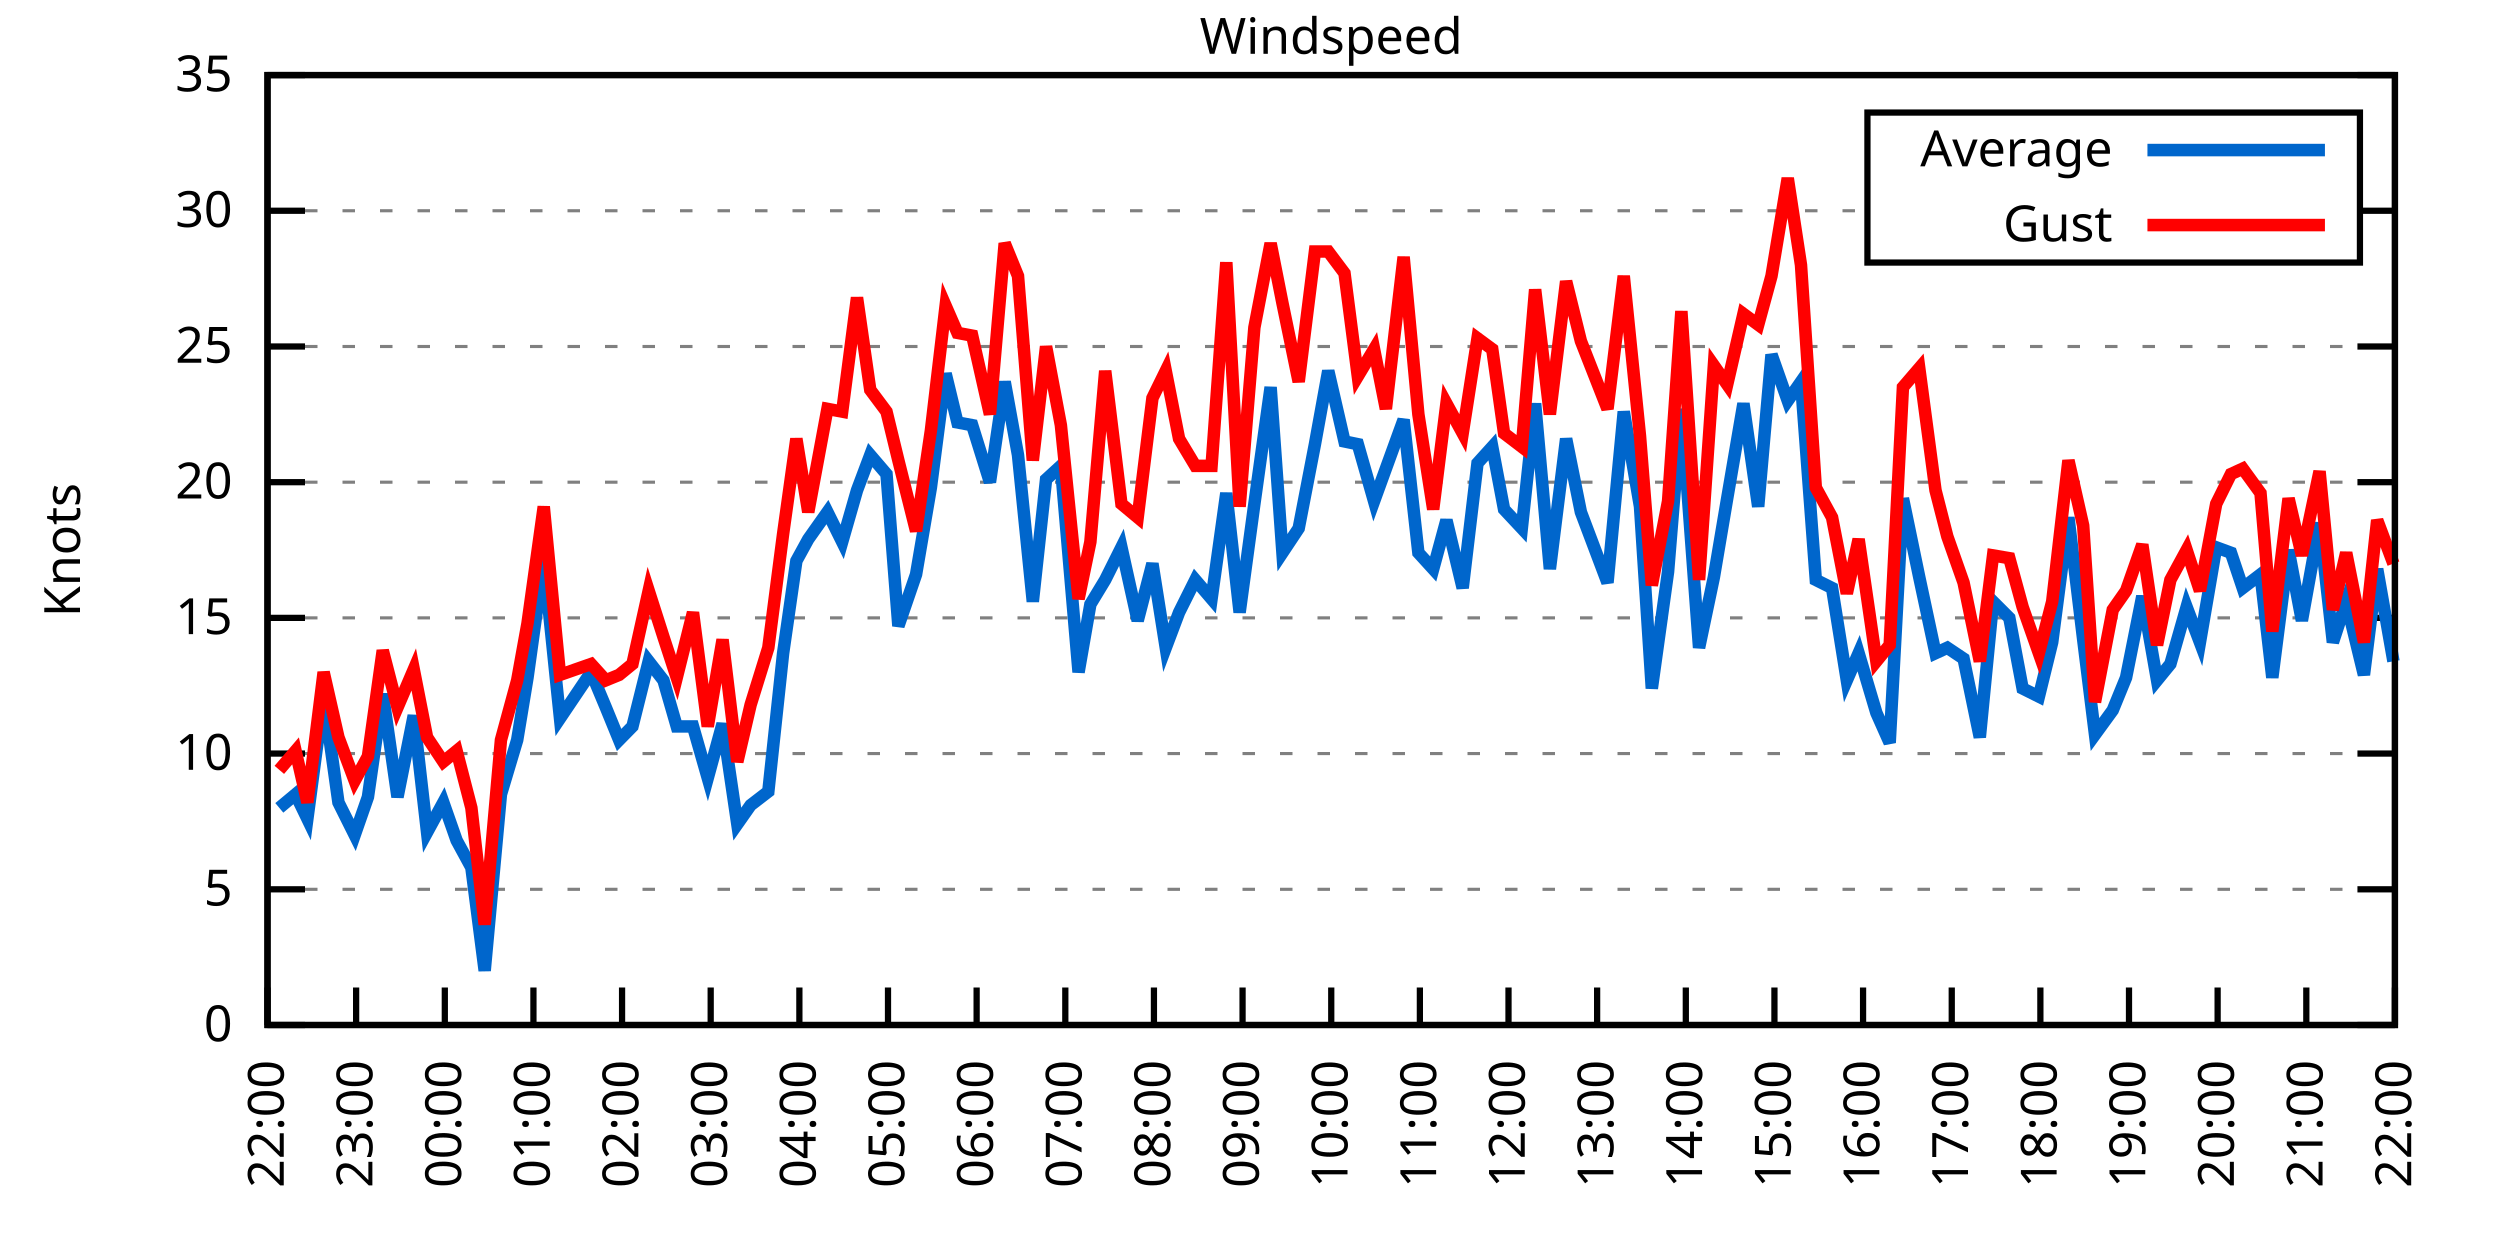
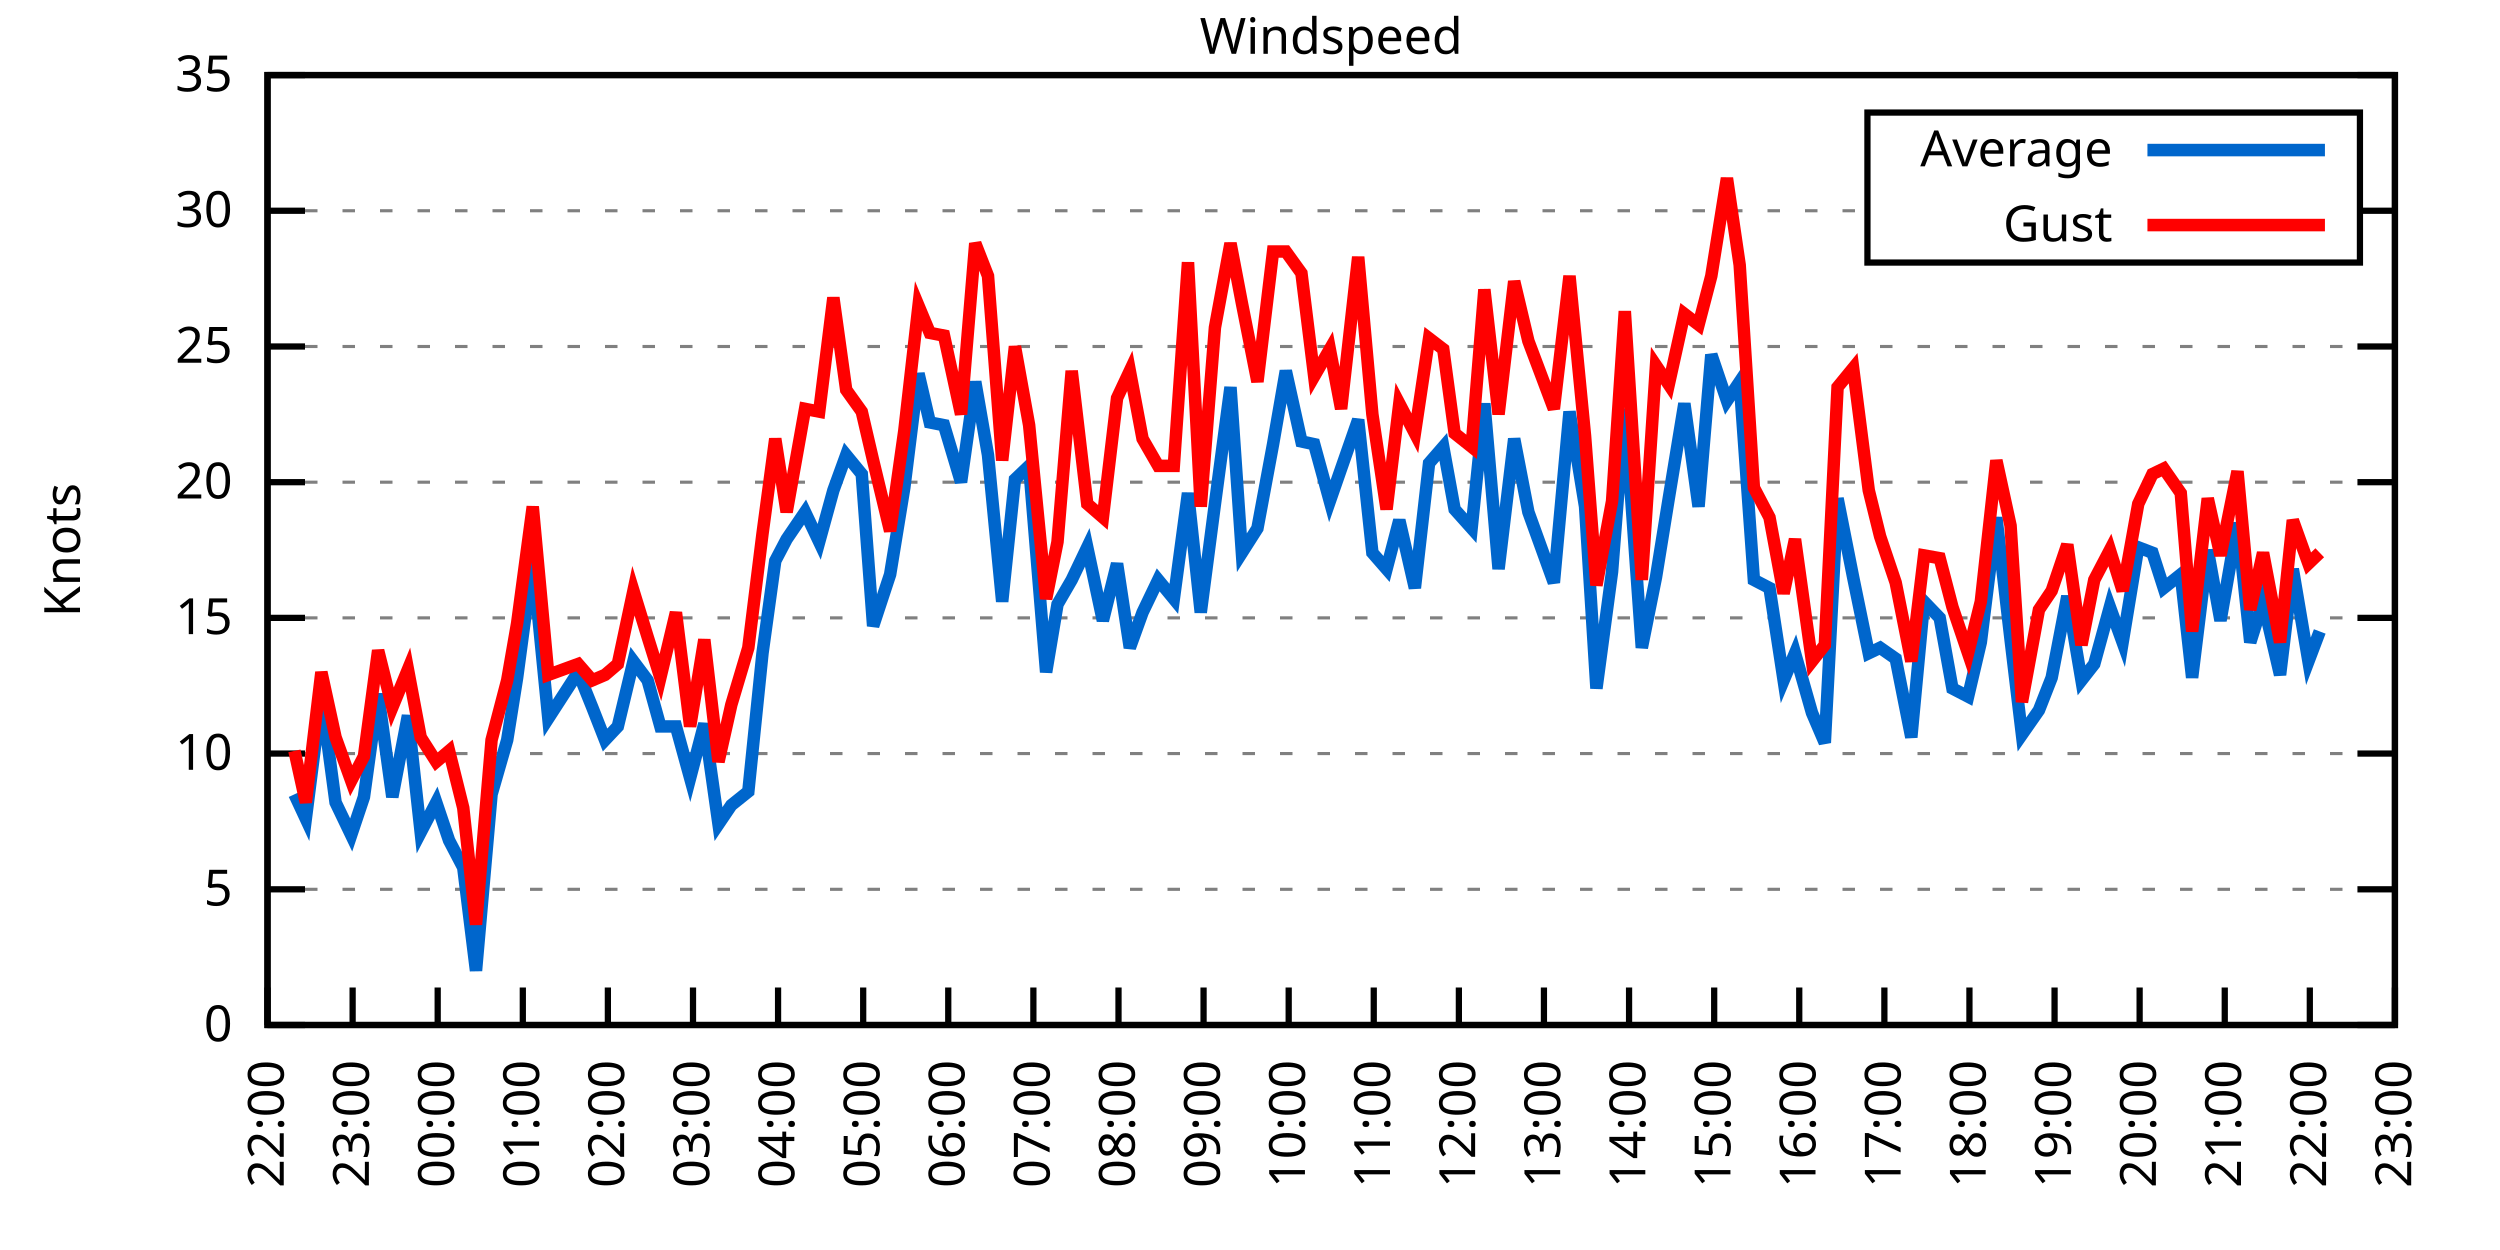
<svg xmlns="http://www.w3.org/2000/svg" xmlns:xlink="http://www.w3.org/1999/xlink" width="400" height="200" viewBox="0 0 400 200">
  <g id="gnuplot_canvas">
    <rect x="0" y="0" width="400" height="200" fill="none" />
    <defs>
      <circle id="gpDot" r="0.5" stroke-width="0.5" stroke="currentColor" />
      <path id="gpPt0" stroke-width="0.333" stroke="currentColor" d="M-1,0 h2 M0,-1 v2" />
      <path id="gpPt1" stroke-width="0.333" stroke="currentColor" d="M-1,-1 L1,1 M1,-1 L-1,1" />
      <path id="gpPt2" stroke-width="0.333" stroke="currentColor" d="M-1,0 L1,0 M0,-1 L0,1 M-1,-1 L1,1 M-1,1 L1,-1" />
      <rect id="gpPt3" stroke-width="0.333" stroke="currentColor" x="-1" y="-1" width="2" height="2" />
      <rect id="gpPt4" stroke-width="0.333" stroke="currentColor" fill="currentColor" x="-1" y="-1" width="2" height="2" />
      <circle id="gpPt5" stroke-width="0.333" stroke="currentColor" cx="0" cy="0" r="1" />
      <use xlink:href="#gpPt5" id="gpPt6" fill="currentColor" stroke="none" />
      <path id="gpPt7" stroke-width="0.333" stroke="currentColor" d="M0,-1.33 L-1.33,0.67 L1.33,0.67 z" />
      <use xlink:href="#gpPt7" id="gpPt8" fill="currentColor" stroke="none" />
      <use xlink:href="#gpPt7" id="gpPt9" stroke="currentColor" transform="rotate(180)" />
      <use xlink:href="#gpPt9" id="gpPt10" fill="currentColor" stroke="none" />
      <use xlink:href="#gpPt3" id="gpPt11" stroke="currentColor" transform="rotate(45)" />
      <use xlink:href="#gpPt11" id="gpPt12" fill="currentColor" stroke="none" />
      <path id="gpPt13" stroke-width="0.333" stroke="currentColor" d="M0,1.330 L1.265,0.411 L0.782,-1.067 L-0.782,-1.076 L-1.265,0.411 z" />
      <use xlink:href="#gpPt13" id="gpPt14" fill="currentColor" stroke="none" />
      <filter id="textbox" filterUnits="objectBoundingBox" x="0" y="0" height="1" width="1">
        <feFlood flood-color="white" flood-opacity="1" result="bgnd" />
        <feComposite in="SourceGraphic" in2="bgnd" operator="atop" />
      </filter>
      <filter id="greybox" filterUnits="objectBoundingBox" x="0" y="0" height="1" width="1">
        <feFlood flood-color="lightgrey" flood-opacity="1" result="grey" />
        <feComposite in="SourceGraphic" in2="grey" operator="atop" />
      </filter>
    </defs>
    <g fill="none" color="white" stroke="currentColor" stroke-width="1.00" stroke-linecap="butt" stroke-linejoin="miter">
</g>
    <g fill="none" color="black" stroke="currentColor" stroke-width="1.00" stroke-linecap="butt" stroke-linejoin="miter">
      <g stroke="none" shape-rendering="crispEdges">
        <polygon fill="rgb(255, 255, 255)" points="42.80,164.00 383.18,164.00 383.18,12.02 42.80,12.02 " />
      </g>
    </g>
    <g fill="none" color="black" stroke="currentColor" stroke-width="1.00" stroke-linecap="butt" stroke-linejoin="miter">
</g>
    <g fill="none" color="black" stroke="black" stroke-width="0.50" stroke-linecap="butt" stroke-linejoin="miter">
</g>
    <g fill="none" color="gray" stroke="currentColor" stroke-width="0.50" stroke-linecap="butt" stroke-linejoin="miter">
      <path stroke="gray" stroke-dasharray="2,4" class="gridline" d="M42.80,164.00 L383.19,164.00  " />
    </g>
    <g fill="none" color="gray" stroke="gray" stroke-width="1.00" stroke-linecap="butt" stroke-linejoin="miter">
</g>
    <g fill="none" color="black" stroke="currentColor" stroke-width="1.00" stroke-linecap="butt" stroke-linejoin="miter">
      <path stroke="black" d="M42.80,164.00 L48.80,164.00 M383.19,164.00 L377.19,164.00  " />
      <g transform="translate(37.20,166.60)" stroke="none" fill="black" font-family="Sans" font-size="8.00" text-anchor="end">
        <text>
          <tspan font-family="Sans"> 0</tspan>
        </text>
      </g>
    </g>
    <g fill="none" color="black" stroke="currentColor" stroke-width="1.00" stroke-linecap="butt" stroke-linejoin="miter">
</g>
    <g fill="none" color="black" stroke="black" stroke-width="0.50" stroke-linecap="butt" stroke-linejoin="miter">
</g>
    <g fill="none" color="gray" stroke="currentColor" stroke-width="0.50" stroke-linecap="butt" stroke-linejoin="miter">
      <path stroke="gray" stroke-dasharray="2,4" class="gridline" d="M42.80,142.29 L383.19,142.29  " />
    </g>
    <g fill="none" color="gray" stroke="gray" stroke-width="1.00" stroke-linecap="butt" stroke-linejoin="miter">
</g>
    <g fill="none" color="black" stroke="currentColor" stroke-width="1.00" stroke-linecap="butt" stroke-linejoin="miter">
      <path stroke="black" d="M42.80,142.29 L48.80,142.29 M383.19,142.29 L377.19,142.29  " />
      <g transform="translate(37.20,144.89)" stroke="none" fill="black" font-family="Sans" font-size="8.00" text-anchor="end">
        <text>
          <tspan font-family="Sans"> 5</tspan>
        </text>
      </g>
    </g>
    <g fill="none" color="black" stroke="currentColor" stroke-width="1.00" stroke-linecap="butt" stroke-linejoin="miter">
</g>
    <g fill="none" color="black" stroke="black" stroke-width="0.50" stroke-linecap="butt" stroke-linejoin="miter">
</g>
    <g fill="none" color="gray" stroke="currentColor" stroke-width="0.50" stroke-linecap="butt" stroke-linejoin="miter">
      <path stroke="gray" stroke-dasharray="2,4" class="gridline" d="M42.80,120.57 L383.19,120.57  " />
    </g>
    <g fill="none" color="gray" stroke="gray" stroke-width="1.00" stroke-linecap="butt" stroke-linejoin="miter">
</g>
    <g fill="none" color="black" stroke="currentColor" stroke-width="1.00" stroke-linecap="butt" stroke-linejoin="miter">
      <path stroke="black" d="M42.80,120.57 L48.80,120.57 M383.19,120.57 L377.19,120.57  " />
      <g transform="translate(37.20,123.17)" stroke="none" fill="black" font-family="Sans" font-size="8.00" text-anchor="end">
        <text>
          <tspan font-family="Sans"> 10</tspan>
        </text>
      </g>
    </g>
    <g fill="none" color="black" stroke="currentColor" stroke-width="1.00" stroke-linecap="butt" stroke-linejoin="miter">
</g>
    <g fill="none" color="black" stroke="black" stroke-width="0.50" stroke-linecap="butt" stroke-linejoin="miter">
</g>
    <g fill="none" color="gray" stroke="currentColor" stroke-width="0.50" stroke-linecap="butt" stroke-linejoin="miter">
      <path stroke="gray" stroke-dasharray="2,4" class="gridline" d="M42.80,98.86 L383.19,98.86  " />
    </g>
    <g fill="none" color="gray" stroke="gray" stroke-width="1.00" stroke-linecap="butt" stroke-linejoin="miter">
</g>
    <g fill="none" color="black" stroke="currentColor" stroke-width="1.00" stroke-linecap="butt" stroke-linejoin="miter">
      <path stroke="black" d="M42.80,98.86 L48.80,98.86 M383.19,98.86 L377.19,98.86  " />
      <g transform="translate(37.20,101.46)" stroke="none" fill="black" font-family="Sans" font-size="8.00" text-anchor="end">
        <text>
          <tspan font-family="Sans"> 15</tspan>
        </text>
      </g>
    </g>
    <g fill="none" color="black" stroke="currentColor" stroke-width="1.00" stroke-linecap="butt" stroke-linejoin="miter">
</g>
    <g fill="none" color="black" stroke="black" stroke-width="0.50" stroke-linecap="butt" stroke-linejoin="miter">
</g>
    <g fill="none" color="gray" stroke="currentColor" stroke-width="0.50" stroke-linecap="butt" stroke-linejoin="miter">
      <path stroke="gray" stroke-dasharray="2,4" class="gridline" d="M42.80,77.15 L383.19,77.15  " />
    </g>
    <g fill="none" color="gray" stroke="gray" stroke-width="1.00" stroke-linecap="butt" stroke-linejoin="miter">
</g>
    <g fill="none" color="black" stroke="currentColor" stroke-width="1.00" stroke-linecap="butt" stroke-linejoin="miter">
      <path stroke="black" d="M42.80,77.15 L48.80,77.15 M383.19,77.15 L377.19,77.15  " />
      <g transform="translate(37.20,79.75)" stroke="none" fill="black" font-family="Sans" font-size="8.00" text-anchor="end">
        <text>
          <tspan font-family="Sans"> 20</tspan>
        </text>
      </g>
    </g>
    <g fill="none" color="black" stroke="currentColor" stroke-width="1.00" stroke-linecap="butt" stroke-linejoin="miter">
</g>
    <g fill="none" color="black" stroke="black" stroke-width="0.50" stroke-linecap="butt" stroke-linejoin="miter">
</g>
    <g fill="none" color="gray" stroke="currentColor" stroke-width="0.50" stroke-linecap="butt" stroke-linejoin="miter">
      <path stroke="gray" stroke-dasharray="2,4" class="gridline" d="M42.80,55.44 L383.19,55.44  " />
    </g>
    <g fill="none" color="gray" stroke="gray" stroke-width="1.00" stroke-linecap="butt" stroke-linejoin="miter">
</g>
    <g fill="none" color="black" stroke="currentColor" stroke-width="1.00" stroke-linecap="butt" stroke-linejoin="miter">
      <path stroke="black" d="M42.80,55.44 L48.80,55.44 M383.19,55.44 L377.19,55.44  " />
      <g transform="translate(37.20,58.04)" stroke="none" fill="black" font-family="Sans" font-size="8.00" text-anchor="end">
        <text>
          <tspan font-family="Sans"> 25</tspan>
        </text>
      </g>
    </g>
    <g fill="none" color="black" stroke="currentColor" stroke-width="1.00" stroke-linecap="butt" stroke-linejoin="miter">
</g>
    <g fill="none" color="black" stroke="black" stroke-width="0.50" stroke-linecap="butt" stroke-linejoin="miter">
</g>
    <g fill="none" color="gray" stroke="currentColor" stroke-width="0.50" stroke-linecap="butt" stroke-linejoin="miter">
      <path stroke="gray" stroke-dasharray="2,4" class="gridline" d="M42.80,33.72 L298.79,33.72 M377.59,33.72 L383.19,33.72  " />
    </g>
    <g fill="none" color="gray" stroke="gray" stroke-width="1.00" stroke-linecap="butt" stroke-linejoin="miter">
</g>
    <g fill="none" color="black" stroke="currentColor" stroke-width="1.00" stroke-linecap="butt" stroke-linejoin="miter">
      <path stroke="black" d="M42.80,33.72 L48.80,33.72 M383.19,33.72 L377.19,33.72  " />
      <g transform="translate(37.20,36.32)" stroke="none" fill="black" font-family="Sans" font-size="8.00" text-anchor="end">
        <text>
          <tspan font-family="Sans"> 30</tspan>
        </text>
      </g>
    </g>
    <g fill="none" color="black" stroke="currentColor" stroke-width="1.00" stroke-linecap="butt" stroke-linejoin="miter">
</g>
    <g fill="none" color="black" stroke="black" stroke-width="0.50" stroke-linecap="butt" stroke-linejoin="miter">
</g>
    <g fill="none" color="gray" stroke="currentColor" stroke-width="0.50" stroke-linecap="butt" stroke-linejoin="miter">
      <path stroke="gray" stroke-dasharray="2,4" class="gridline" d="M42.80,12.01 L383.19,12.01  " />
    </g>
    <g fill="none" color="gray" stroke="gray" stroke-width="1.00" stroke-linecap="butt" stroke-linejoin="miter">
</g>
    <g fill="none" color="black" stroke="currentColor" stroke-width="1.00" stroke-linecap="butt" stroke-linejoin="miter">
      <path stroke="black" d="M42.80,12.01 L48.80,12.01 M383.19,12.01 L377.19,12.01  " />
      <g transform="translate(37.20,14.61)" stroke="none" fill="black" font-family="Sans" font-size="8.00" text-anchor="end">
        <text>
          <tspan font-family="Sans"> 35</tspan>
        </text>
      </g>
    </g>
    <g fill="none" color="black" stroke="currentColor" stroke-width="1.00" stroke-linecap="butt" stroke-linejoin="miter">
      <path stroke="black" d="M42.80,164.00 L42.80,158.00  " />
      <g transform="translate(45.40,169.60) rotate(270.00)" stroke="none" fill="black" font-family="Sans" font-size="8.00" text-anchor="end">
        <text>
          <tspan font-family="Sans">22:00</tspan>
        </text>
      </g>
    </g>
    <g fill="none" color="black" stroke="currentColor" stroke-width="1.00" stroke-linecap="butt" stroke-linejoin="miter">
-       <path stroke="black" d="M56.98,164.00 L56.98,158.00  " />
-       <g transform="translate(59.58,169.60) rotate(270.00)" stroke="none" fill="black" font-family="Sans" font-size="8.00" text-anchor="end">
+       <path stroke="black" d="M56.42,164.00 L56.42,158.00  " />
+       <g transform="translate(59.02,169.60) rotate(270.00)" stroke="none" fill="black" font-family="Sans" font-size="8.00" text-anchor="end">
        <text>
          <tspan font-family="Sans">23:00</tspan>
        </text>
      </g>
    </g>
    <g fill="none" color="black" stroke="currentColor" stroke-width="1.00" stroke-linecap="butt" stroke-linejoin="miter">
-       <path stroke="black" d="M71.17,164.00 L71.17,158.00  " />
-       <g transform="translate(73.77,169.60) rotate(270.00)" stroke="none" fill="black" font-family="Sans" font-size="8.00" text-anchor="end">
+       <path stroke="black" d="M70.03,164.00 L70.03,158.00  " />
+       <g transform="translate(72.63,169.60) rotate(270.00)" stroke="none" fill="black" font-family="Sans" font-size="8.00" text-anchor="end">
        <text>
          <tspan font-family="Sans">00:00</tspan>
        </text>
      </g>
    </g>
    <g fill="none" color="black" stroke="currentColor" stroke-width="1.00" stroke-linecap="butt" stroke-linejoin="miter">
-       <path stroke="black" d="M85.35,164.00 L85.35,158.00  " />
-       <g transform="translate(87.95,169.60) rotate(270.00)" stroke="none" fill="black" font-family="Sans" font-size="8.00" text-anchor="end">
+       <path stroke="black" d="M83.65,164.00 L83.65,158.00  " />
+       <g transform="translate(86.25,169.60) rotate(270.00)" stroke="none" fill="black" font-family="Sans" font-size="8.00" text-anchor="end">
        <text>
          <tspan font-family="Sans">01:00</tspan>
        </text>
      </g>
    </g>
    <g fill="none" color="black" stroke="currentColor" stroke-width="1.00" stroke-linecap="butt" stroke-linejoin="miter">
-       <path stroke="black" d="M99.53,164.00 L99.53,158.00  " />
-       <g transform="translate(102.13,169.60) rotate(270.00)" stroke="none" fill="black" font-family="Sans" font-size="8.00" text-anchor="end">
+       <path stroke="black" d="M97.26,164.00 L97.26,158.00  " />
+       <g transform="translate(99.86,169.60) rotate(270.00)" stroke="none" fill="black" font-family="Sans" font-size="8.00" text-anchor="end">
        <text>
          <tspan font-family="Sans">02:00</tspan>
        </text>
      </g>
    </g>
    <g fill="none" color="black" stroke="currentColor" stroke-width="1.00" stroke-linecap="butt" stroke-linejoin="miter">
-       <path stroke="black" d="M113.71,164.00 L113.71,158.00  " />
-       <g transform="translate(116.31,169.60) rotate(270.00)" stroke="none" fill="black" font-family="Sans" font-size="8.00" text-anchor="end">
+       <path stroke="black" d="M110.88,164.00 L110.88,158.00  " />
+       <g transform="translate(113.48,169.60) rotate(270.00)" stroke="none" fill="black" font-family="Sans" font-size="8.00" text-anchor="end">
        <text>
          <tspan font-family="Sans">03:00</tspan>
        </text>
      </g>
    </g>
    <g fill="none" color="black" stroke="currentColor" stroke-width="1.00" stroke-linecap="butt" stroke-linejoin="miter">
-       <path stroke="black" d="M127.90,164.00 L127.90,158.00  " />
-       <g transform="translate(130.50,169.60) rotate(270.00)" stroke="none" fill="black" font-family="Sans" font-size="8.00" text-anchor="end">
+       <path stroke="black" d="M124.49,164.00 L124.49,158.00  " />
+       <g transform="translate(127.09,169.60) rotate(270.00)" stroke="none" fill="black" font-family="Sans" font-size="8.00" text-anchor="end">
        <text>
          <tspan font-family="Sans">04:00</tspan>
        </text>
      </g>
    </g>
    <g fill="none" color="black" stroke="currentColor" stroke-width="1.00" stroke-linecap="butt" stroke-linejoin="miter">
-       <path stroke="black" d="M142.08,164.00 L142.08,158.00  " />
-       <g transform="translate(144.68,169.60) rotate(270.00)" stroke="none" fill="black" font-family="Sans" font-size="8.00" text-anchor="end">
+       <path stroke="black" d="M138.11,164.00 L138.11,158.00  " />
+       <g transform="translate(140.71,169.60) rotate(270.00)" stroke="none" fill="black" font-family="Sans" font-size="8.00" text-anchor="end">
        <text>
          <tspan font-family="Sans">05:00</tspan>
        </text>
      </g>
    </g>
    <g fill="none" color="black" stroke="currentColor" stroke-width="1.00" stroke-linecap="butt" stroke-linejoin="miter">
-       <path stroke="black" d="M156.26,164.00 L156.26,158.00  " />
-       <g transform="translate(158.86,169.60) rotate(270.00)" stroke="none" fill="black" font-family="Sans" font-size="8.00" text-anchor="end">
+       <path stroke="black" d="M151.72,164.00 L151.72,158.00  " />
+       <g transform="translate(154.32,169.60) rotate(270.00)" stroke="none" fill="black" font-family="Sans" font-size="8.00" text-anchor="end">
        <text>
          <tspan font-family="Sans">06:00</tspan>
        </text>
      </g>
    </g>
    <g fill="none" color="black" stroke="currentColor" stroke-width="1.00" stroke-linecap="butt" stroke-linejoin="miter">
-       <path stroke="black" d="M170.45,164.00 L170.45,158.00  " />
-       <g transform="translate(173.05,169.60) rotate(270.00)" stroke="none" fill="black" font-family="Sans" font-size="8.00" text-anchor="end">
+       <path stroke="black" d="M165.34,164.00 L165.34,158.00  " />
+       <g transform="translate(167.94,169.60) rotate(270.00)" stroke="none" fill="black" font-family="Sans" font-size="8.00" text-anchor="end">
        <text>
          <tspan font-family="Sans">07:00</tspan>
        </text>
      </g>
    </g>
    <g fill="none" color="black" stroke="currentColor" stroke-width="1.00" stroke-linecap="butt" stroke-linejoin="miter">
-       <path stroke="black" d="M184.63,164.00 L184.63,158.00  " />
-       <g transform="translate(187.23,169.60) rotate(270.00)" stroke="none" fill="black" font-family="Sans" font-size="8.00" text-anchor="end">
+       <path stroke="black" d="M178.96,164.00 L178.96,158.00  " />
+       <g transform="translate(181.56,169.60) rotate(270.00)" stroke="none" fill="black" font-family="Sans" font-size="8.00" text-anchor="end">
        <text>
          <tspan font-family="Sans">08:00</tspan>
        </text>
      </g>
    </g>
    <g fill="none" color="black" stroke="currentColor" stroke-width="1.00" stroke-linecap="butt" stroke-linejoin="miter">
-       <path stroke="black" d="M198.81,164.00 L198.81,158.00  " />
-       <g transform="translate(201.41,169.60) rotate(270.00)" stroke="none" fill="black" font-family="Sans" font-size="8.00" text-anchor="end">
+       <path stroke="black" d="M192.57,164.00 L192.57,158.00  " />
+       <g transform="translate(195.17,169.60) rotate(270.00)" stroke="none" fill="black" font-family="Sans" font-size="8.00" text-anchor="end">
        <text>
          <tspan font-family="Sans">09:00</tspan>
        </text>
      </g>
    </g>
    <g fill="none" color="black" stroke="currentColor" stroke-width="1.00" stroke-linecap="butt" stroke-linejoin="miter">
-       <path stroke="black" d="M213.00,164.00 L213.00,158.00  " />
-       <g transform="translate(215.60,169.60) rotate(270.00)" stroke="none" fill="black" font-family="Sans" font-size="8.00" text-anchor="end">
+       <path stroke="black" d="M206.19,164.00 L206.19,158.00  " />
+       <g transform="translate(208.79,169.60) rotate(270.00)" stroke="none" fill="black" font-family="Sans" font-size="8.00" text-anchor="end">
        <text>
          <tspan font-family="Sans">10:00</tspan>
        </text>
      </g>
    </g>
    <g fill="none" color="black" stroke="currentColor" stroke-width="1.00" stroke-linecap="butt" stroke-linejoin="miter">
-       <path stroke="black" d="M227.18,164.00 L227.18,158.00  " />
-       <g transform="translate(229.78,169.60) rotate(270.00)" stroke="none" fill="black" font-family="Sans" font-size="8.00" text-anchor="end">
+       <path stroke="black" d="M219.80,164.00 L219.80,158.00  " />
+       <g transform="translate(222.40,169.60) rotate(270.00)" stroke="none" fill="black" font-family="Sans" font-size="8.00" text-anchor="end">
        <text>
          <tspan font-family="Sans">11:00</tspan>
        </text>
      </g>
    </g>
    <g fill="none" color="black" stroke="currentColor" stroke-width="1.00" stroke-linecap="butt" stroke-linejoin="miter">
-       <path stroke="black" d="M241.36,164.00 L241.36,158.00  " />
-       <g transform="translate(243.96,169.60) rotate(270.00)" stroke="none" fill="black" font-family="Sans" font-size="8.00" text-anchor="end">
+       <path stroke="black" d="M233.42,164.00 L233.42,158.00  " />
+       <g transform="translate(236.02,169.60) rotate(270.00)" stroke="none" fill="black" font-family="Sans" font-size="8.00" text-anchor="end">
        <text>
          <tspan font-family="Sans">12:00</tspan>
        </text>
      </g>
    </g>
    <g fill="none" color="black" stroke="currentColor" stroke-width="1.00" stroke-linecap="butt" stroke-linejoin="miter">
-       <path stroke="black" d="M255.54,164.00 L255.54,158.00  " />
-       <g transform="translate(258.14,169.60) rotate(270.00)" stroke="none" fill="black" font-family="Sans" font-size="8.00" text-anchor="end">
+       <path stroke="black" d="M247.03,164.00 L247.03,158.00  " />
+       <g transform="translate(249.63,169.60) rotate(270.00)" stroke="none" fill="black" font-family="Sans" font-size="8.00" text-anchor="end">
        <text>
          <tspan font-family="Sans">13:00</tspan>
        </text>
      </g>
    </g>
    <g fill="none" color="black" stroke="currentColor" stroke-width="1.00" stroke-linecap="butt" stroke-linejoin="miter">
-       <path stroke="black" d="M269.73,164.00 L269.73,158.00  " />
-       <g transform="translate(272.33,169.60) rotate(270.00)" stroke="none" fill="black" font-family="Sans" font-size="8.00" text-anchor="end">
+       <path stroke="black" d="M260.65,164.00 L260.65,158.00  " />
+       <g transform="translate(263.25,169.60) rotate(270.00)" stroke="none" fill="black" font-family="Sans" font-size="8.00" text-anchor="end">
        <text>
          <tspan font-family="Sans">14:00</tspan>
        </text>
      </g>
    </g>
    <g fill="none" color="black" stroke="currentColor" stroke-width="1.00" stroke-linecap="butt" stroke-linejoin="miter">
-       <path stroke="black" d="M283.91,164.00 L283.91,158.00  " />
-       <g transform="translate(286.51,169.60) rotate(270.00)" stroke="none" fill="black" font-family="Sans" font-size="8.00" text-anchor="end">
+       <path stroke="black" d="M274.27,164.00 L274.27,158.00  " />
+       <g transform="translate(276.87,169.60) rotate(270.00)" stroke="none" fill="black" font-family="Sans" font-size="8.00" text-anchor="end">
        <text>
          <tspan font-family="Sans">15:00</tspan>
        </text>
      </g>
    </g>
    <g fill="none" color="black" stroke="currentColor" stroke-width="1.00" stroke-linecap="butt" stroke-linejoin="miter">
-       <path stroke="black" d="M298.09,164.00 L298.09,158.00  " />
-       <g transform="translate(300.69,169.60) rotate(270.00)" stroke="none" fill="black" font-family="Sans" font-size="8.00" text-anchor="end">
+       <path stroke="black" d="M287.88,164.00 L287.88,158.00  " />
+       <g transform="translate(290.48,169.60) rotate(270.00)" stroke="none" fill="black" font-family="Sans" font-size="8.00" text-anchor="end">
        <text>
          <tspan font-family="Sans">16:00</tspan>
        </text>
      </g>
    </g>
    <g fill="none" color="black" stroke="currentColor" stroke-width="1.00" stroke-linecap="butt" stroke-linejoin="miter">
-       <path stroke="black" d="M312.28,164.00 L312.28,158.00  " />
-       <g transform="translate(314.88,169.60) rotate(270.00)" stroke="none" fill="black" font-family="Sans" font-size="8.00" text-anchor="end">
+       <path stroke="black" d="M301.50,164.00 L301.50,158.00  " />
+       <g transform="translate(304.10,169.60) rotate(270.00)" stroke="none" fill="black" font-family="Sans" font-size="8.00" text-anchor="end">
        <text>
          <tspan font-family="Sans">17:00</tspan>
        </text>
      </g>
    </g>
    <g fill="none" color="black" stroke="currentColor" stroke-width="1.00" stroke-linecap="butt" stroke-linejoin="miter">
-       <path stroke="black" d="M326.46,164.00 L326.46,158.00  " />
-       <g transform="translate(329.06,169.60) rotate(270.00)" stroke="none" fill="black" font-family="Sans" font-size="8.00" text-anchor="end">
+       <path stroke="black" d="M315.11,164.00 L315.11,158.00  " />
+       <g transform="translate(317.71,169.60) rotate(270.00)" stroke="none" fill="black" font-family="Sans" font-size="8.00" text-anchor="end">
        <text>
          <tspan font-family="Sans">18:00</tspan>
        </text>
      </g>
    </g>
    <g fill="none" color="black" stroke="currentColor" stroke-width="1.00" stroke-linecap="butt" stroke-linejoin="miter">
-       <path stroke="black" d="M340.64,164.00 L340.64,158.00  " />
-       <g transform="translate(343.24,169.60) rotate(270.00)" stroke="none" fill="black" font-family="Sans" font-size="8.00" text-anchor="end">
+       <path stroke="black" d="M328.73,164.00 L328.73,158.00  " />
+       <g transform="translate(331.33,169.60) rotate(270.00)" stroke="none" fill="black" font-family="Sans" font-size="8.00" text-anchor="end">
        <text>
          <tspan font-family="Sans">19:00</tspan>
        </text>
      </g>
    </g>
    <g fill="none" color="black" stroke="currentColor" stroke-width="1.00" stroke-linecap="butt" stroke-linejoin="miter">
-       <path stroke="black" d="M354.82,164.00 L354.82,158.00  " />
-       <g transform="translate(357.42,169.60) rotate(270.00)" stroke="none" fill="black" font-family="Sans" font-size="8.00" text-anchor="end">
+       <path stroke="black" d="M342.34,164.00 L342.34,158.00  " />
+       <g transform="translate(344.94,169.60) rotate(270.00)" stroke="none" fill="black" font-family="Sans" font-size="8.00" text-anchor="end">
        <text>
          <tspan font-family="Sans">20:00</tspan>
        </text>
      </g>
    </g>
    <g fill="none" color="black" stroke="currentColor" stroke-width="1.00" stroke-linecap="butt" stroke-linejoin="miter">
-       <path stroke="black" d="M369.01,164.00 L369.01,158.00  " />
-       <g transform="translate(371.61,169.60) rotate(270.00)" stroke="none" fill="black" font-family="Sans" font-size="8.00" text-anchor="end">
+       <path stroke="black" d="M355.96,164.00 L355.96,158.00  " />
+       <g transform="translate(358.56,169.60) rotate(270.00)" stroke="none" fill="black" font-family="Sans" font-size="8.00" text-anchor="end">
        <text>
          <tspan font-family="Sans">21:00</tspan>
+         </text>
+       </g>
+     </g>
+     <g fill="none" color="black" stroke="currentColor" stroke-width="1.00" stroke-linecap="butt" stroke-linejoin="miter">
+       <path stroke="black" d="M369.57,164.00 L369.57,158.00  " />
+       <g transform="translate(372.17,169.60) rotate(270.00)" stroke="none" fill="black" font-family="Sans" font-size="8.00" text-anchor="end">
+         <text>
+           <tspan font-family="Sans">22:00</tspan>
        </text>
      </g>
    </g>
    <g fill="none" color="black" stroke="currentColor" stroke-width="1.00" stroke-linecap="butt" stroke-linejoin="miter">
      <path stroke="black" d="M383.19,164.00 L383.19,158.00  " />
      <g transform="translate(385.79,169.60) rotate(270.00)" stroke="none" fill="black" font-family="Sans" font-size="8.00" text-anchor="end">
        <text>
-           <tspan font-family="Sans">22:00</tspan>
+           <tspan font-family="Sans">23:00</tspan>
        </text>
      </g>
    </g>
    <g fill="none" color="black" stroke="currentColor" stroke-width="1.00" stroke-linecap="butt" stroke-linejoin="miter">
</g>
    <g fill="none" color="black" stroke="currentColor" stroke-width="1.00" stroke-linecap="butt" stroke-linejoin="miter">
      <path stroke="black" d="M42.80,12.01 L42.80,164.00 L383.19,164.00 L383.19,12.01 L42.80,12.01 Z  " />
    </g>
    <g fill="none" color="black" stroke="currentColor" stroke-width="1.00" stroke-linecap="butt" stroke-linejoin="miter">
</g>
    <g fill="none" color="black" stroke="currentColor" stroke-width="1.00" stroke-linecap="butt" stroke-linejoin="miter">
      <path stroke="black" d="M298.79,42.01 L298.79,18.01 L377.59,18.01 L377.59,42.01 L298.79,42.01 Z  " />
    </g>
    <g id="Windspeed_plot_1">
      <g fill="none" color="white" stroke="black" stroke-width="2.00" stroke-linecap="butt" stroke-linejoin="miter">
</g>
      <g fill="none" color="black" stroke="currentColor" stroke-width="2.00" stroke-linecap="butt" stroke-linejoin="miter">
        <g transform="translate(337.99,26.61)" stroke="none" fill="black" font-family="Sans" font-size="8.00" text-anchor="end">
          <text>
            <tspan font-family="Sans">Average</tspan>
          </text>
        </g>
      </g>
      <g fill="none" color="black" stroke="currentColor" stroke-width="2.00" stroke-linecap="butt" stroke-linejoin="miter">
-         <path stroke="rgb(  0, 102, 204)" d="M343.59,24.01 L371.99,24.01 M44.69,129.26 L47.29,127.09 L49.18,131.00 L51.78,111.45 L54.15,128.39 L56.75,133.60   L58.87,127.52 L61.24,111.02 L63.60,127.52 L66.20,114.49 L68.33,133.17 L70.93,128.39 L73.06,134.47 L75.42,138.81   L77.55,155.31 L80.15,127.09 L82.75,118.40 L84.40,108.42 L87.00,89.74 L89.60,114.93 L94.57,107.55 L96.93,113.19   L99.06,118.40 L101.19,116.23 L103.79,105.81 L106.15,108.85 L108.28,116.23 L110.88,116.23 L113.24,124.48 L115.61,115.80   L117.97,131.86 L120.10,128.83 L122.93,126.65 L125.30,104.51 L127.42,89.74 L129.32,86.27 L132.39,81.93 L134.75,86.70   L137.12,78.45 L139.24,72.81 L141.84,75.85 L143.74,100.16 L146.57,91.91 L148.94,78.02 L151.30,59.78 L153.19,67.59   L155.55,68.03 L158.39,77.15 L160.75,61.08 L162.88,72.81 L165.25,96.26 L167.37,76.71 L169.74,74.54 L172.57,107.55   L174.46,96.69 L176.83,92.78 L179.43,87.57 L182.03,99.30 L184.39,90.18 L186.52,103.64 L188.65,97.99 L191.25,92.78   L193.85,95.82 L196.21,78.89 L198.34,97.99 L200.70,80.62 L203.30,61.95 L205.19,88.44 L207.79,84.53 L210.39,71.07   L212.52,59.34 L215.12,70.63 L217.25,71.07 L219.85,80.19 L221.74,74.98 L224.58,67.16 L226.94,88.44 L229.31,91.04   L231.43,83.23 L234.03,94.08 L236.40,74.11 L238.76,71.50 L240.65,81.49 L243.49,84.53 L245.62,64.56 L247.98,91.04   L250.58,70.20 L252.94,81.93 L257.20,93.22 L259.80,65.86 L262.40,81.06 L264.29,110.15 L266.89,91.48 L269.02,65.42   L271.85,103.64 L274.22,92.35 L276.35,79.75 L278.95,64.56 L281.31,81.06 L283.44,56.74 L286.04,64.12 L288.16,61.08   L290.53,92.78 L293.13,94.08 L295.49,108.85 L297.38,104.51 L300.22,114.06 L302.35,118.84 L304.47,79.75 L307.08,92.35   L309.68,104.51 L311.57,103.64 L314.17,105.38 L316.77,117.97 L318.89,96.26 L321.49,98.86 L323.62,110.15 L326.22,111.45   L328.35,102.77 L330.95,82.79 L333.31,102.34 L335.20,117.53 L338.04,113.63 L340.17,108.42 L342.77,95.39 L345.13,108.85   L347.26,106.24 L349.86,97.12 L351.99,102.77 L354.59,87.57 L356.95,88.44 L358.84,94.08 L361.68,91.91 L363.57,108.42   L366.17,88.00 L368.30,99.30 L371.13,83.66 L373.26,102.77 L375.39,96.26 L378.23,107.98 L380.35,91.04 L382.95,105.81    " />
+         <path stroke="rgb(  0, 102, 204)" d="M343.59,24.01 L371.99,24.01 M47.11,127.09 L48.93,131.00 L51.42,111.45 L53.69,128.39 L56.19,133.60 L58.23,127.52   L60.50,111.02 L62.77,127.52 L65.27,114.49 L67.31,133.17 L69.80,128.39 L71.85,134.47 L74.12,138.81 L76.16,155.31   L78.65,127.09 L81.15,118.40 L82.74,108.42 L85.24,89.74 L87.73,114.93 L92.50,107.55 L94.77,113.19 L96.81,118.40   L98.85,116.23 L101.35,105.81 L103.62,108.85 L105.66,116.23 L108.15,116.23 L110.42,124.48 L112.69,115.80 L114.96,131.86   L117.01,128.83 L119.73,126.65 L122.00,104.51 L124.04,89.74 L125.86,86.27 L128.81,81.93 L131.07,86.70 L133.34,78.45   L135.39,72.81 L137.88,75.85 L139.70,100.16 L142.42,91.91 L144.69,78.02 L146.96,59.78 L148.77,67.59 L151.04,68.03   L153.77,77.15 L156.04,61.08 L158.08,72.81 L160.35,96.26 L162.39,76.71 L164.66,74.54 L167.38,107.55 L169.20,96.69   L171.47,92.78 L173.96,87.57 L176.46,99.30 L178.73,90.18 L180.77,103.64 L182.81,97.99 L185.31,92.78 L187.81,95.82   L190.08,78.89 L192.12,97.99 L194.39,80.62 L196.88,61.95 L198.70,88.44 L201.19,84.53 L203.69,71.07 L205.73,59.34   L208.23,70.63 L210.27,71.07 L212.77,80.19 L214.58,74.98 L217.31,67.16 L219.58,88.44 L221.85,91.04 L223.89,83.23   L226.38,94.08 L228.65,74.11 L230.92,71.50 L232.74,81.49 L235.46,84.53 L237.50,64.56 L239.77,91.04 L242.27,70.20   L244.54,81.93 L248.62,93.22 L251.12,65.86 L253.61,81.06 L255.43,110.15 L257.93,91.48 L259.97,65.42 L262.69,103.64   L264.96,92.35 L267.00,79.75 L269.50,64.56 L271.77,81.06 L273.81,56.74 L276.31,64.12 L278.35,61.08 L280.62,92.78   L283.12,94.08 L285.38,108.85 L287.20,104.51 L289.92,114.06 L291.97,118.84 L294.01,79.75 L296.50,92.35 L299.00,104.51   L300.82,103.64 L303.31,105.38 L305.81,117.97 L307.85,96.26 L310.35,98.86 L312.39,110.15 L314.89,111.45 L316.93,102.77   L319.42,82.79 L321.69,102.34 L323.51,117.53 L326.23,113.63 L328.27,108.42 L330.77,95.39 L333.04,108.85 L335.08,106.24   L337.58,97.12 L339.62,102.77 L342.12,87.57 L344.39,88.44 L346.20,94.08 L348.92,91.91 L350.74,108.42 L353.24,88.00   L355.28,99.30 L358.00,83.66 L360.04,102.77 L362.09,96.26 L364.81,107.98 L366.85,91.04 L369.35,105.81 L371.16,101.03    " />
      </g>
    </g>
    <g id="Windspeed_plot_2">
      <g fill="none" color="black" stroke="currentColor" stroke-width="2.00" stroke-linecap="butt" stroke-linejoin="miter">
        <g transform="translate(337.99,38.61)" stroke="none" fill="black" font-family="Sans" font-size="8.00" text-anchor="end">
          <text>
            <tspan font-family="Sans">Gust</tspan>
          </text>
        </g>
      </g>
      <g fill="none" color="black" stroke="currentColor" stroke-width="2.00" stroke-linecap="butt" stroke-linejoin="miter">
-         <path stroke="rgb(255,   0,   0)" d="M343.59,36.01 L371.99,36.01 M44.69,123.18 L47.29,120.14 L49.18,128.39 L51.78,107.55 L54.15,117.97 L56.75,124.92   L58.87,121.01 L61.24,104.07 L63.60,113.19 L66.20,107.11 L68.33,117.97 L70.93,121.88 L73.06,120.14 L75.42,129.26   L77.55,147.93 L80.15,118.40 L82.75,108.85 L84.40,99.73 L87.00,81.06 L89.60,107.98 L94.57,106.24 L96.93,108.85   L99.06,107.98 L101.19,106.24 L103.79,94.52 L106.15,101.90 L108.28,108.42 L110.88,97.99 L113.24,116.23 L115.61,102.34   L117.97,121.88 L120.10,112.76 L122.93,103.64 L125.30,85.40 L127.42,70.20 L129.32,81.93 L132.39,65.42 L134.75,65.86   L137.12,47.62 L139.24,62.38 L141.84,65.86 L143.74,73.67 L146.57,84.97 L148.94,68.90 L151.30,48.92 L153.19,53.26   L155.55,53.70 L158.39,66.29 L160.75,38.93 L162.88,44.15 L165.25,73.67 L167.37,55.44 L169.74,68.03 L172.57,95.82   L174.46,86.70 L176.83,59.34 L179.43,80.62 L182.03,82.79 L184.39,63.69 L186.52,59.34 L188.65,70.20 L191.25,74.54   L193.85,74.54 L196.21,41.97 L198.34,81.06 L200.70,52.40 L203.30,38.93 L205.19,48.49 L207.79,61.08 L210.39,40.24   L212.52,40.24 L215.12,43.71 L217.25,60.21 L219.85,55.87 L221.74,65.42 L224.58,41.11 L226.94,66.29 L229.31,81.49   L231.43,64.56 L234.03,69.33 L236.40,54.13 L238.76,55.87 L240.65,69.33 L243.49,71.50 L245.62,46.32 L247.98,66.29   L250.58,45.01 L252.94,54.57 L257.20,65.42 L259.80,44.15 L262.40,69.77 L264.29,93.65 L266.89,80.19 L269.02,49.79   L271.85,92.78 L274.22,58.48 L276.35,61.52 L278.95,50.22 L281.31,51.96 L283.44,44.15 L286.04,28.51 L288.16,42.41   L290.53,78.02 L293.13,82.79 L295.49,94.95 L297.38,86.27 L300.22,105.81 L302.35,103.20 L304.47,61.95 L307.08,58.91   L309.68,78.45 L311.57,85.83 L314.17,93.22 L316.77,105.81 L318.89,88.87 L321.49,89.31 L323.62,97.12 L326.22,104.51   L328.35,96.26 L330.95,73.67 L333.31,84.10 L335.20,112.32 L338.04,97.56 L340.17,94.52 L342.77,87.14 L345.13,103.20   L347.26,92.78 L349.86,88.00 L351.99,94.52 L354.59,80.62 L356.95,75.85 L358.84,74.98 L361.68,78.89 L363.57,101.03   L366.17,79.75 L368.30,88.87 L371.13,75.41 L373.26,97.56 L375.39,88.44 L378.23,102.77 L380.35,83.23 L382.95,90.18    " />
+         <path stroke="rgb(255,   0,   0)" d="M343.59,36.01 L371.99,36.01 M47.11,120.14 L48.93,128.39 L51.42,107.55 L53.69,117.97 L56.19,124.92 L58.23,121.01   L60.50,104.07 L62.77,113.19 L65.27,107.11 L67.31,117.97 L69.80,121.88 L71.85,120.14 L74.12,129.26 L76.16,147.93   L78.65,118.40 L81.15,108.85 L82.74,99.73 L85.24,81.06 L87.73,107.98 L92.50,106.24 L94.77,108.85 L96.81,107.98   L98.85,106.24 L101.35,94.52 L103.62,101.90 L105.66,108.42 L108.15,97.99 L110.42,116.23 L112.69,102.34 L114.96,121.88   L117.01,112.76 L119.73,103.64 L122.00,85.40 L124.04,70.20 L125.86,81.93 L128.81,65.42 L131.07,65.86 L133.34,47.62   L135.39,62.38 L137.88,65.86 L139.70,73.67 L142.42,84.97 L144.69,68.90 L146.96,48.92 L148.77,53.26 L151.04,53.70   L153.77,66.29 L156.04,38.93 L158.08,44.15 L160.35,73.67 L162.39,55.44 L164.66,68.03 L167.38,95.82 L169.20,86.70   L171.47,59.34 L173.96,80.62 L176.46,82.79 L178.73,63.69 L180.77,59.34 L182.81,70.20 L185.31,74.54 L187.81,74.54   L190.08,41.97 L192.12,81.06 L194.39,52.40 L196.88,38.93 L198.70,48.49 L201.19,61.08 L203.69,40.24 L205.73,40.24   L208.23,43.71 L210.27,60.21 L212.77,55.87 L214.58,65.42 L217.31,41.11 L219.58,66.29 L221.85,81.49 L223.89,64.56   L226.38,69.33 L228.65,54.13 L230.92,55.87 L232.74,69.33 L235.46,71.50 L237.50,46.32 L239.77,66.29 L242.27,45.01   L244.54,54.57 L248.62,65.42 L251.12,44.15 L253.61,69.77 L255.43,93.65 L257.93,80.19 L259.97,49.79 L262.69,92.78   L264.96,58.48 L267.00,61.52 L269.50,50.22 L271.77,51.96 L273.81,44.15 L276.31,28.51 L278.35,42.41 L280.62,78.02   L283.12,82.79 L285.38,94.95 L287.20,86.27 L289.92,105.81 L291.97,103.20 L294.01,61.95 L296.50,58.91 L299.00,78.45   L300.82,85.83 L303.31,93.22 L305.81,105.81 L307.85,88.87 L310.35,89.31 L312.39,97.12 L314.89,104.51 L316.93,96.26   L319.42,73.67 L321.69,84.10 L323.51,112.32 L326.23,97.56 L328.27,94.52 L330.77,87.14 L333.04,103.20 L335.08,92.78   L337.58,88.00 L339.62,94.52 L342.12,80.62 L344.39,75.85 L346.20,74.98 L348.92,78.89 L350.74,101.03 L353.24,79.75   L355.28,88.87 L358.00,75.41 L360.04,97.56 L362.09,88.44 L364.81,102.77 L366.85,83.23 L369.35,90.18 L371.16,88.44    " />
      </g>
    </g>
    <g fill="none" color="black" stroke="currentColor" stroke-width="2.00" stroke-linecap="butt" stroke-linejoin="miter">
</g>
    <g fill="none" color="black" stroke="black" stroke-width="1.00" stroke-linecap="butt" stroke-linejoin="miter">
</g>
    <g fill="none" color="black" stroke="currentColor" stroke-width="1.00" stroke-linecap="butt" stroke-linejoin="miter">
      <path stroke="black" d="M42.80,12.01 L42.80,164.00 L383.19,164.00 L383.19,12.01 L42.80,12.01 Z  " />
      <g transform="translate(12.80,88.01) rotate(270.00)" stroke="none" fill="black" font-family="Sans" font-size="8.00" text-anchor="middle">
        <text>
          <tspan font-family="Sans">Knots</tspan>
        </text>
      </g>
    </g>
    <g fill="none" color="black" stroke="currentColor" stroke-width="1.00" stroke-linecap="butt" stroke-linejoin="miter">
</g>
    <g fill="none" color="black" stroke="currentColor" stroke-width="1.00" stroke-linecap="butt" stroke-linejoin="miter">
      <g transform="translate(212.99,8.61)" stroke="none" fill="black" font-family="Sans" font-size="8.00" text-anchor="middle">
        <text>
          <tspan font-family="Sans">Windspeed</tspan>
        </text>
      </g>
    </g>
    <g fill="none" color="black" stroke="currentColor" stroke-width="1.00" stroke-linecap="butt" stroke-linejoin="miter">
</g>
  </g>
</svg>
